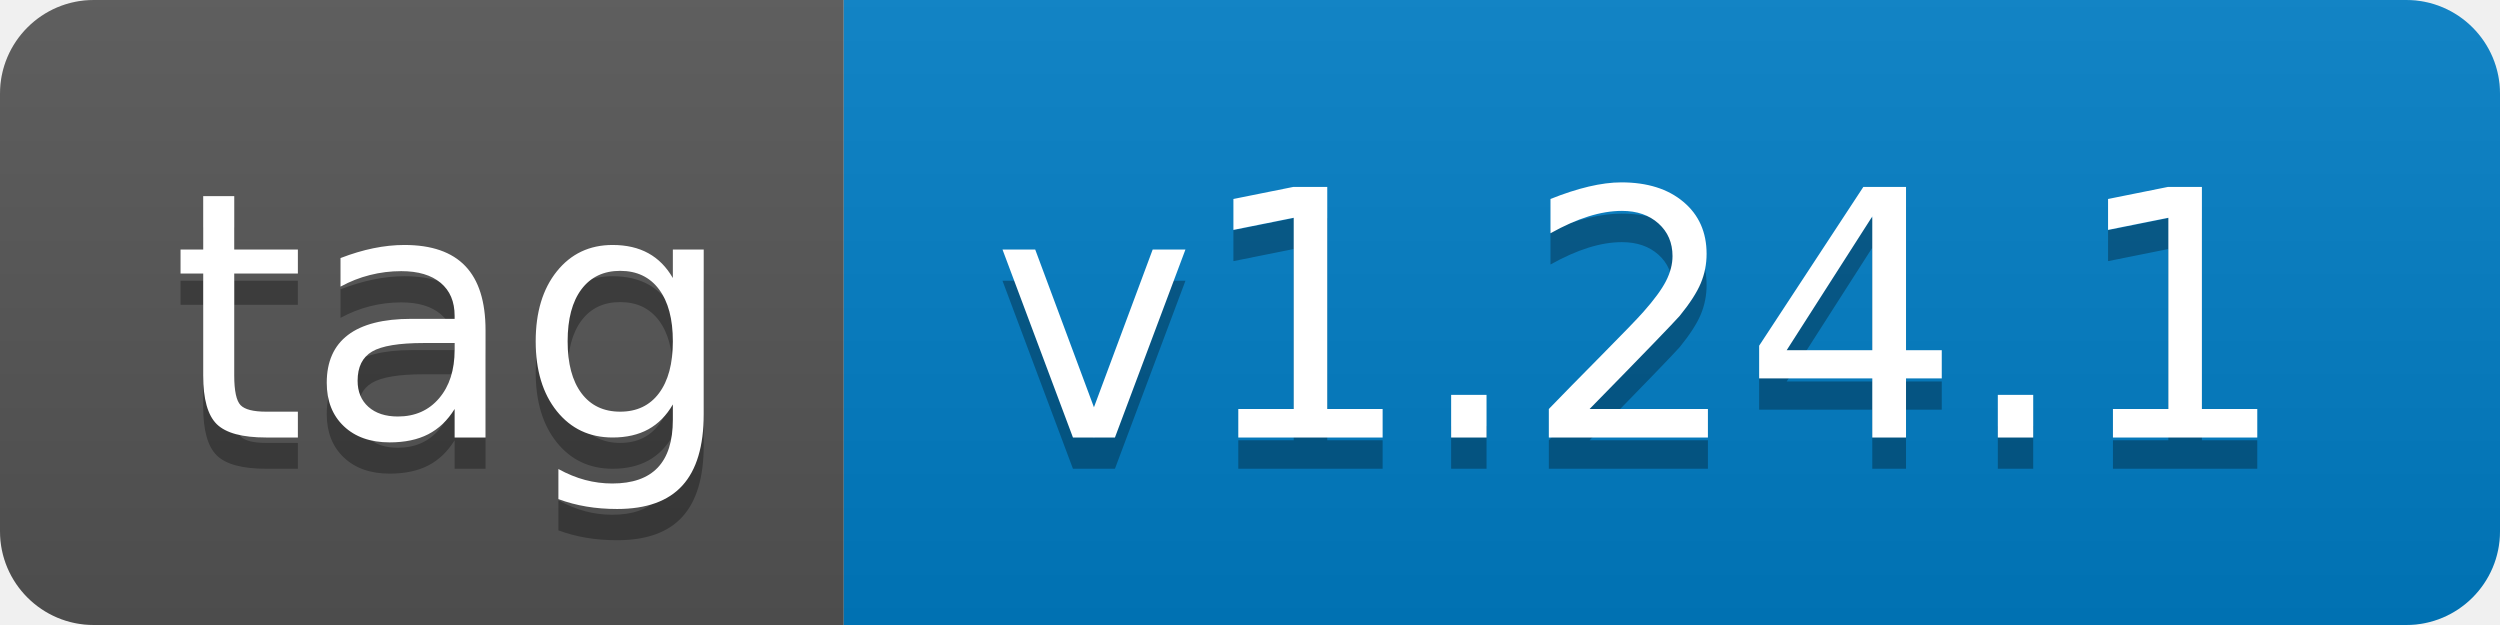
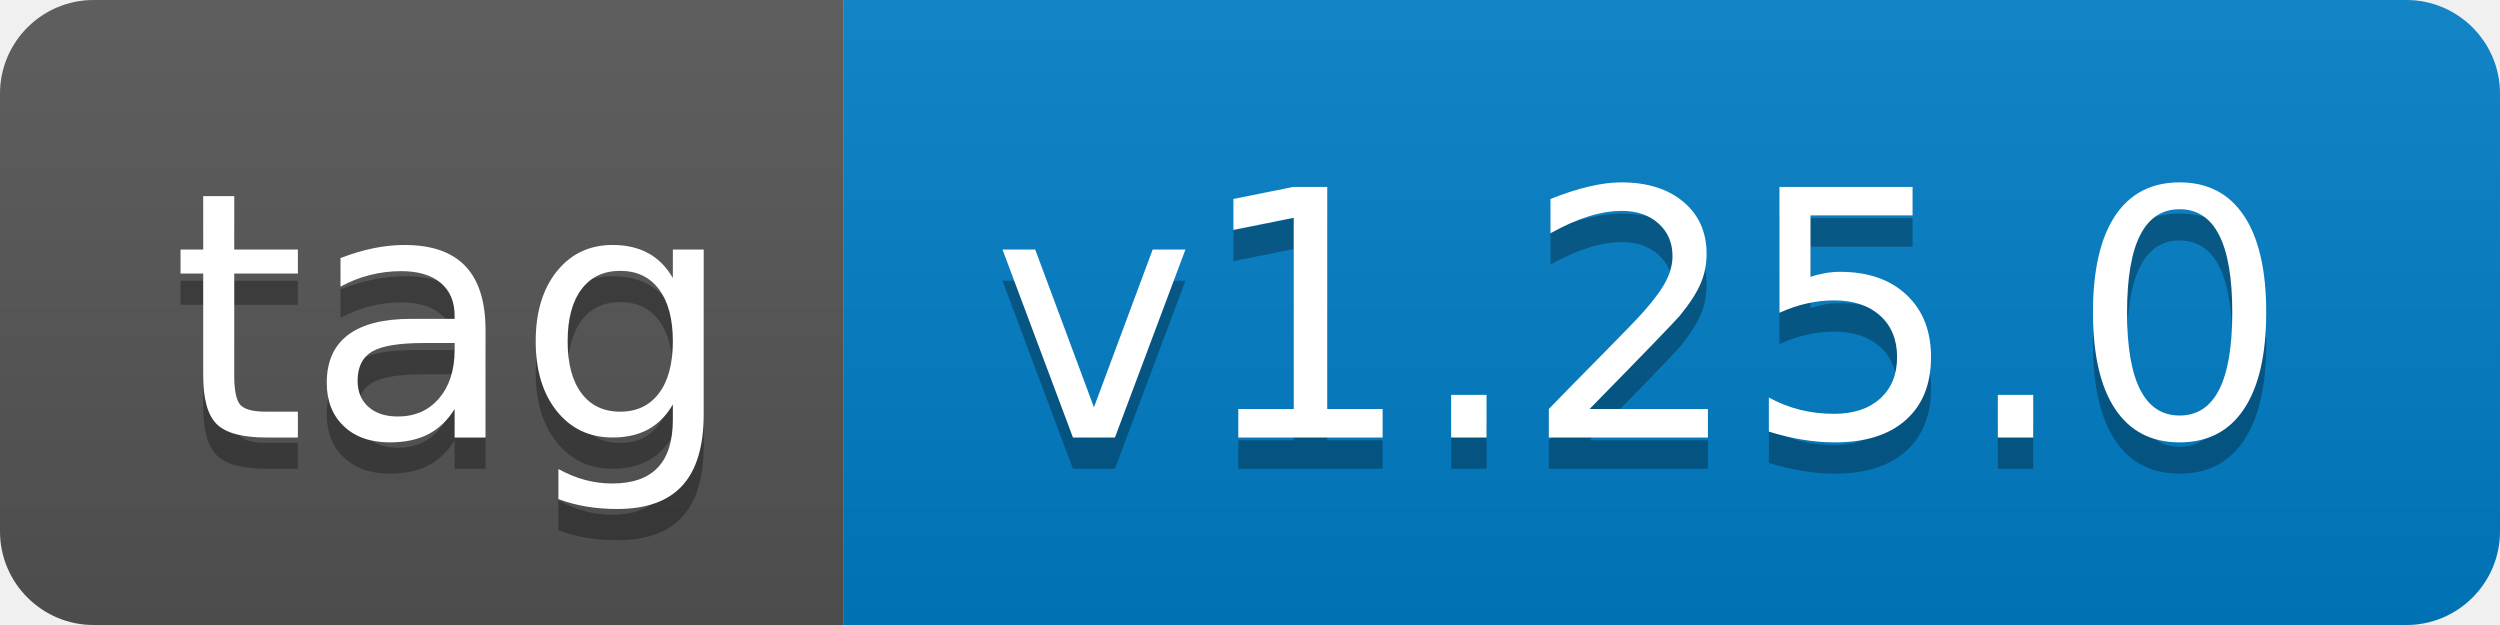
- <svg xmlns="http://www.w3.org/2000/svg" width="80" height="20" role="img" aria-label="tag: v1.24.1">
+ <svg xmlns="http://www.w3.org/2000/svg" width="80" height="20" role="img" aria-label="tag: v1.25.0">
  <linearGradient id="s" x2="0" y2="100%">
    <stop offset="0" stop-color="#bbb" stop-opacity=".1" />
    <stop offset="1" stop-opacity=".1" />
  </linearGradient>
  <clipPath id="r">
    <rect width="80" height="20" rx="3" fill="#fff" />
  </clipPath>
  <g clip-path="url(#r)">
    <rect width="27" height="20" fill="#555" />
    <rect x="27" width="53" height="20" fill="#007ec6" />
    <rect width="80" height="20" fill="url(#s)" />
  </g>
  <g fill="#fff" text-anchor="middle" font-family="Verdana,Geneva,DejaVu Sans,sans-serif" text-rendering="geometricPrecision" font-size="110">
    <text aria-hidden="true" x="145" y="150" fill="#010101" fill-opacity=".3" transform="scale(.1)" textLength="170">tag</text>
    <text x="145" y="140" transform="scale(.1)" fill="#fff" textLength="170">tag</text>
-     <text aria-hidden="true" x="525" y="150" fill="#010101" fill-opacity=".3" transform="scale(.1)" textLength="430">v1.24.1</text>
-     <text x="525" y="140" transform="scale(.1)" fill="#fff" textLength="430">v1.24.1</text>
+     <text aria-hidden="true" x="525" y="150" fill="#010101" fill-opacity=".3" transform="scale(.1)" textLength="430">v1.25.0</text>
+     <text x="525" y="140" transform="scale(.1)" fill="#fff" textLength="430">v1.25.0</text>
  </g>
</svg>
